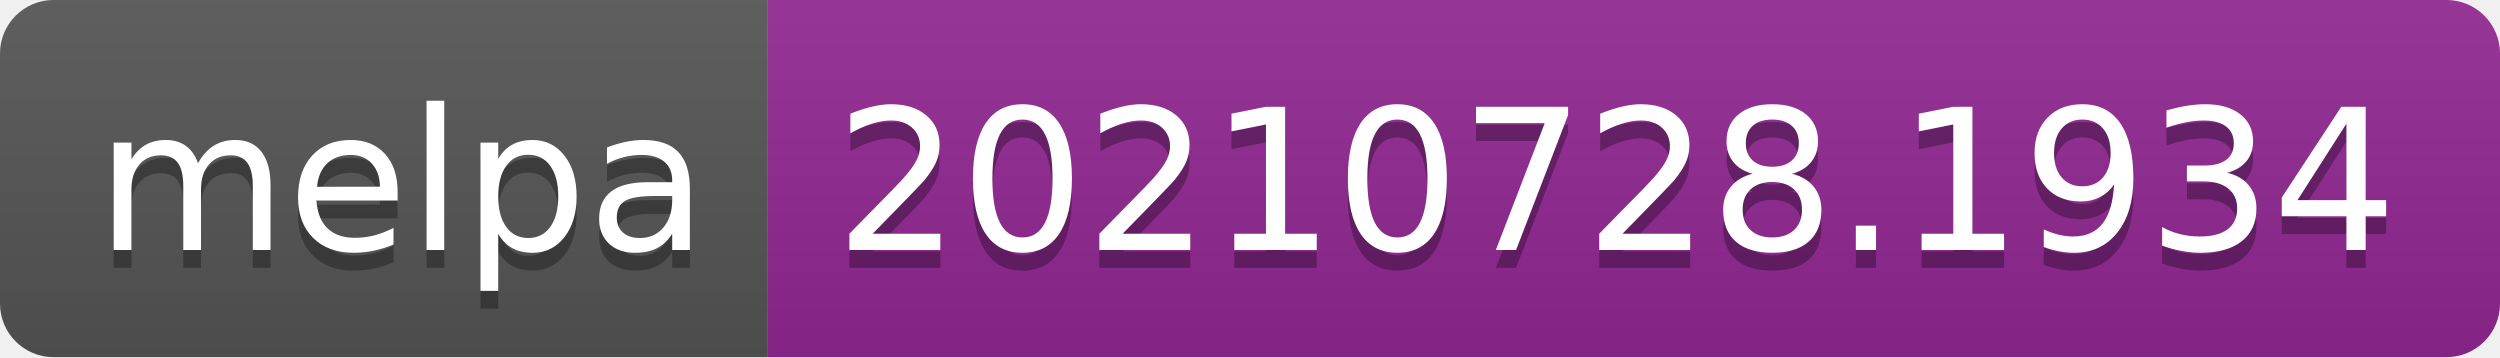
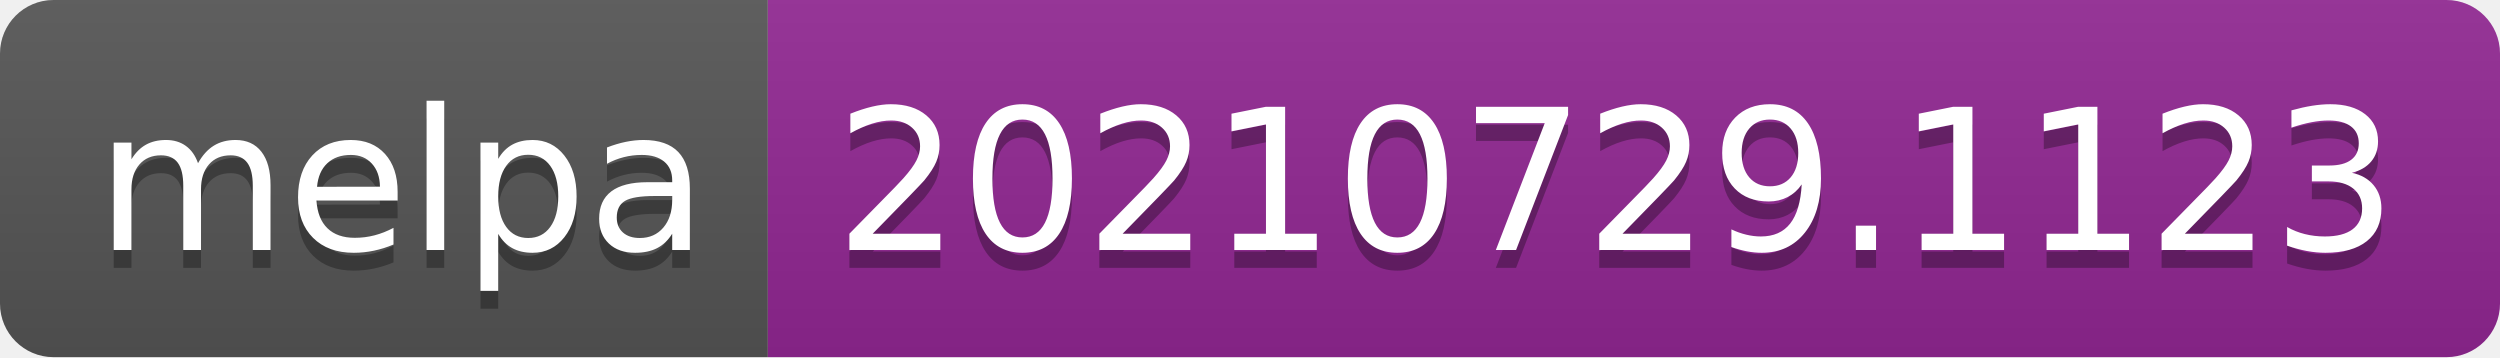
- <svg xmlns="http://www.w3.org/2000/svg" width="140" height="20" role="img" aria-label="melpa: 20210728.1934">
+ <svg xmlns="http://www.w3.org/2000/svg" width="140" height="20" role="img" aria-label="melpa: 20210729.1123">
  <linearGradient id="s" x2="0" y2="100%">
    <stop offset="0" stop-color="#bbb" stop-opacity=".1" />
    <stop offset="1" stop-opacity=".1" />
  </linearGradient>
  <clipPath id="r">
    <rect width="140" height="20" rx="3" fill="#fff" />
  </clipPath>
  <g clip-path="url(#r)">
    <rect width="43" height="20" fill="#555" />
    <rect x="43" width="97" height="20" fill="#922793" />
    <rect width="140" height="20" fill="url(#s)" />
  </g>
  <g fill="#fff" text-anchor="middle" font-family="Verdana,Geneva,DejaVu Sans,sans-serif" text-rendering="geometricPrecision" font-size="110">
    <text aria-hidden="true" x="225" y="150" fill="#010101" fill-opacity=".3" transform="scale(.1)" textLength="330">melpa</text>
    <text x="225" y="140" transform="scale(.1)" fill="#fff" textLength="330">melpa</text>
-     <text aria-hidden="true" x="905" y="150" fill="#010101" fill-opacity=".3" transform="scale(.1)" textLength="870">20210728.1934</text>
-     <text x="905" y="140" transform="scale(.1)" fill="#fff" textLength="870">20210728.1934</text>
+     <text aria-hidden="true" x="905" y="150" fill="#010101" fill-opacity=".3" transform="scale(.1)" textLength="870">20210729.1123</text>
+     <text x="905" y="140" transform="scale(.1)" fill="#fff" textLength="870">20210729.1123</text>
  </g>
</svg>
